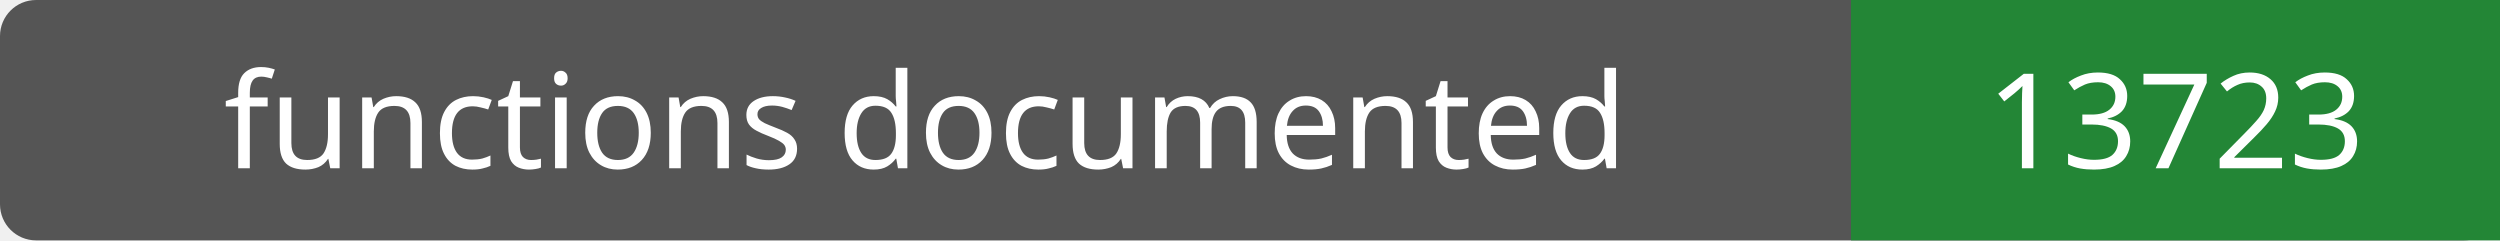
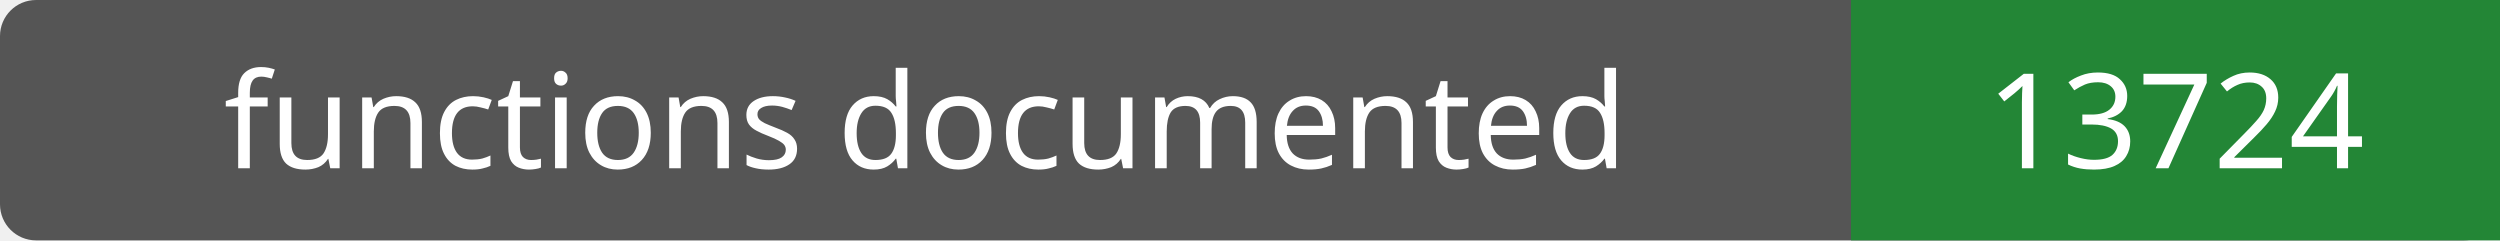
- <svg xmlns="http://www.w3.org/2000/svg" width="208" height="20" role="img" aria-label="functions documented: 13723">
+ <svg xmlns="http://www.w3.org/2000/svg" width="208" height="20" role="img" aria-label="functions documented: 13724">
  <rect width="208" height="20" rx="3" fill="#555" />
  <path fill="#238636" d="M154 0h54v20H154z" />
  <g fill="#fff" text-anchor="middle" font-family="Verdana,sans-serif" font-size="11">
    <text x="77.0" y="14">functions documented</text>
-     <text x="181.0" y="14">13723</text>
+     <text x="181.0" y="14">13724</text>
  </g>
</svg>
